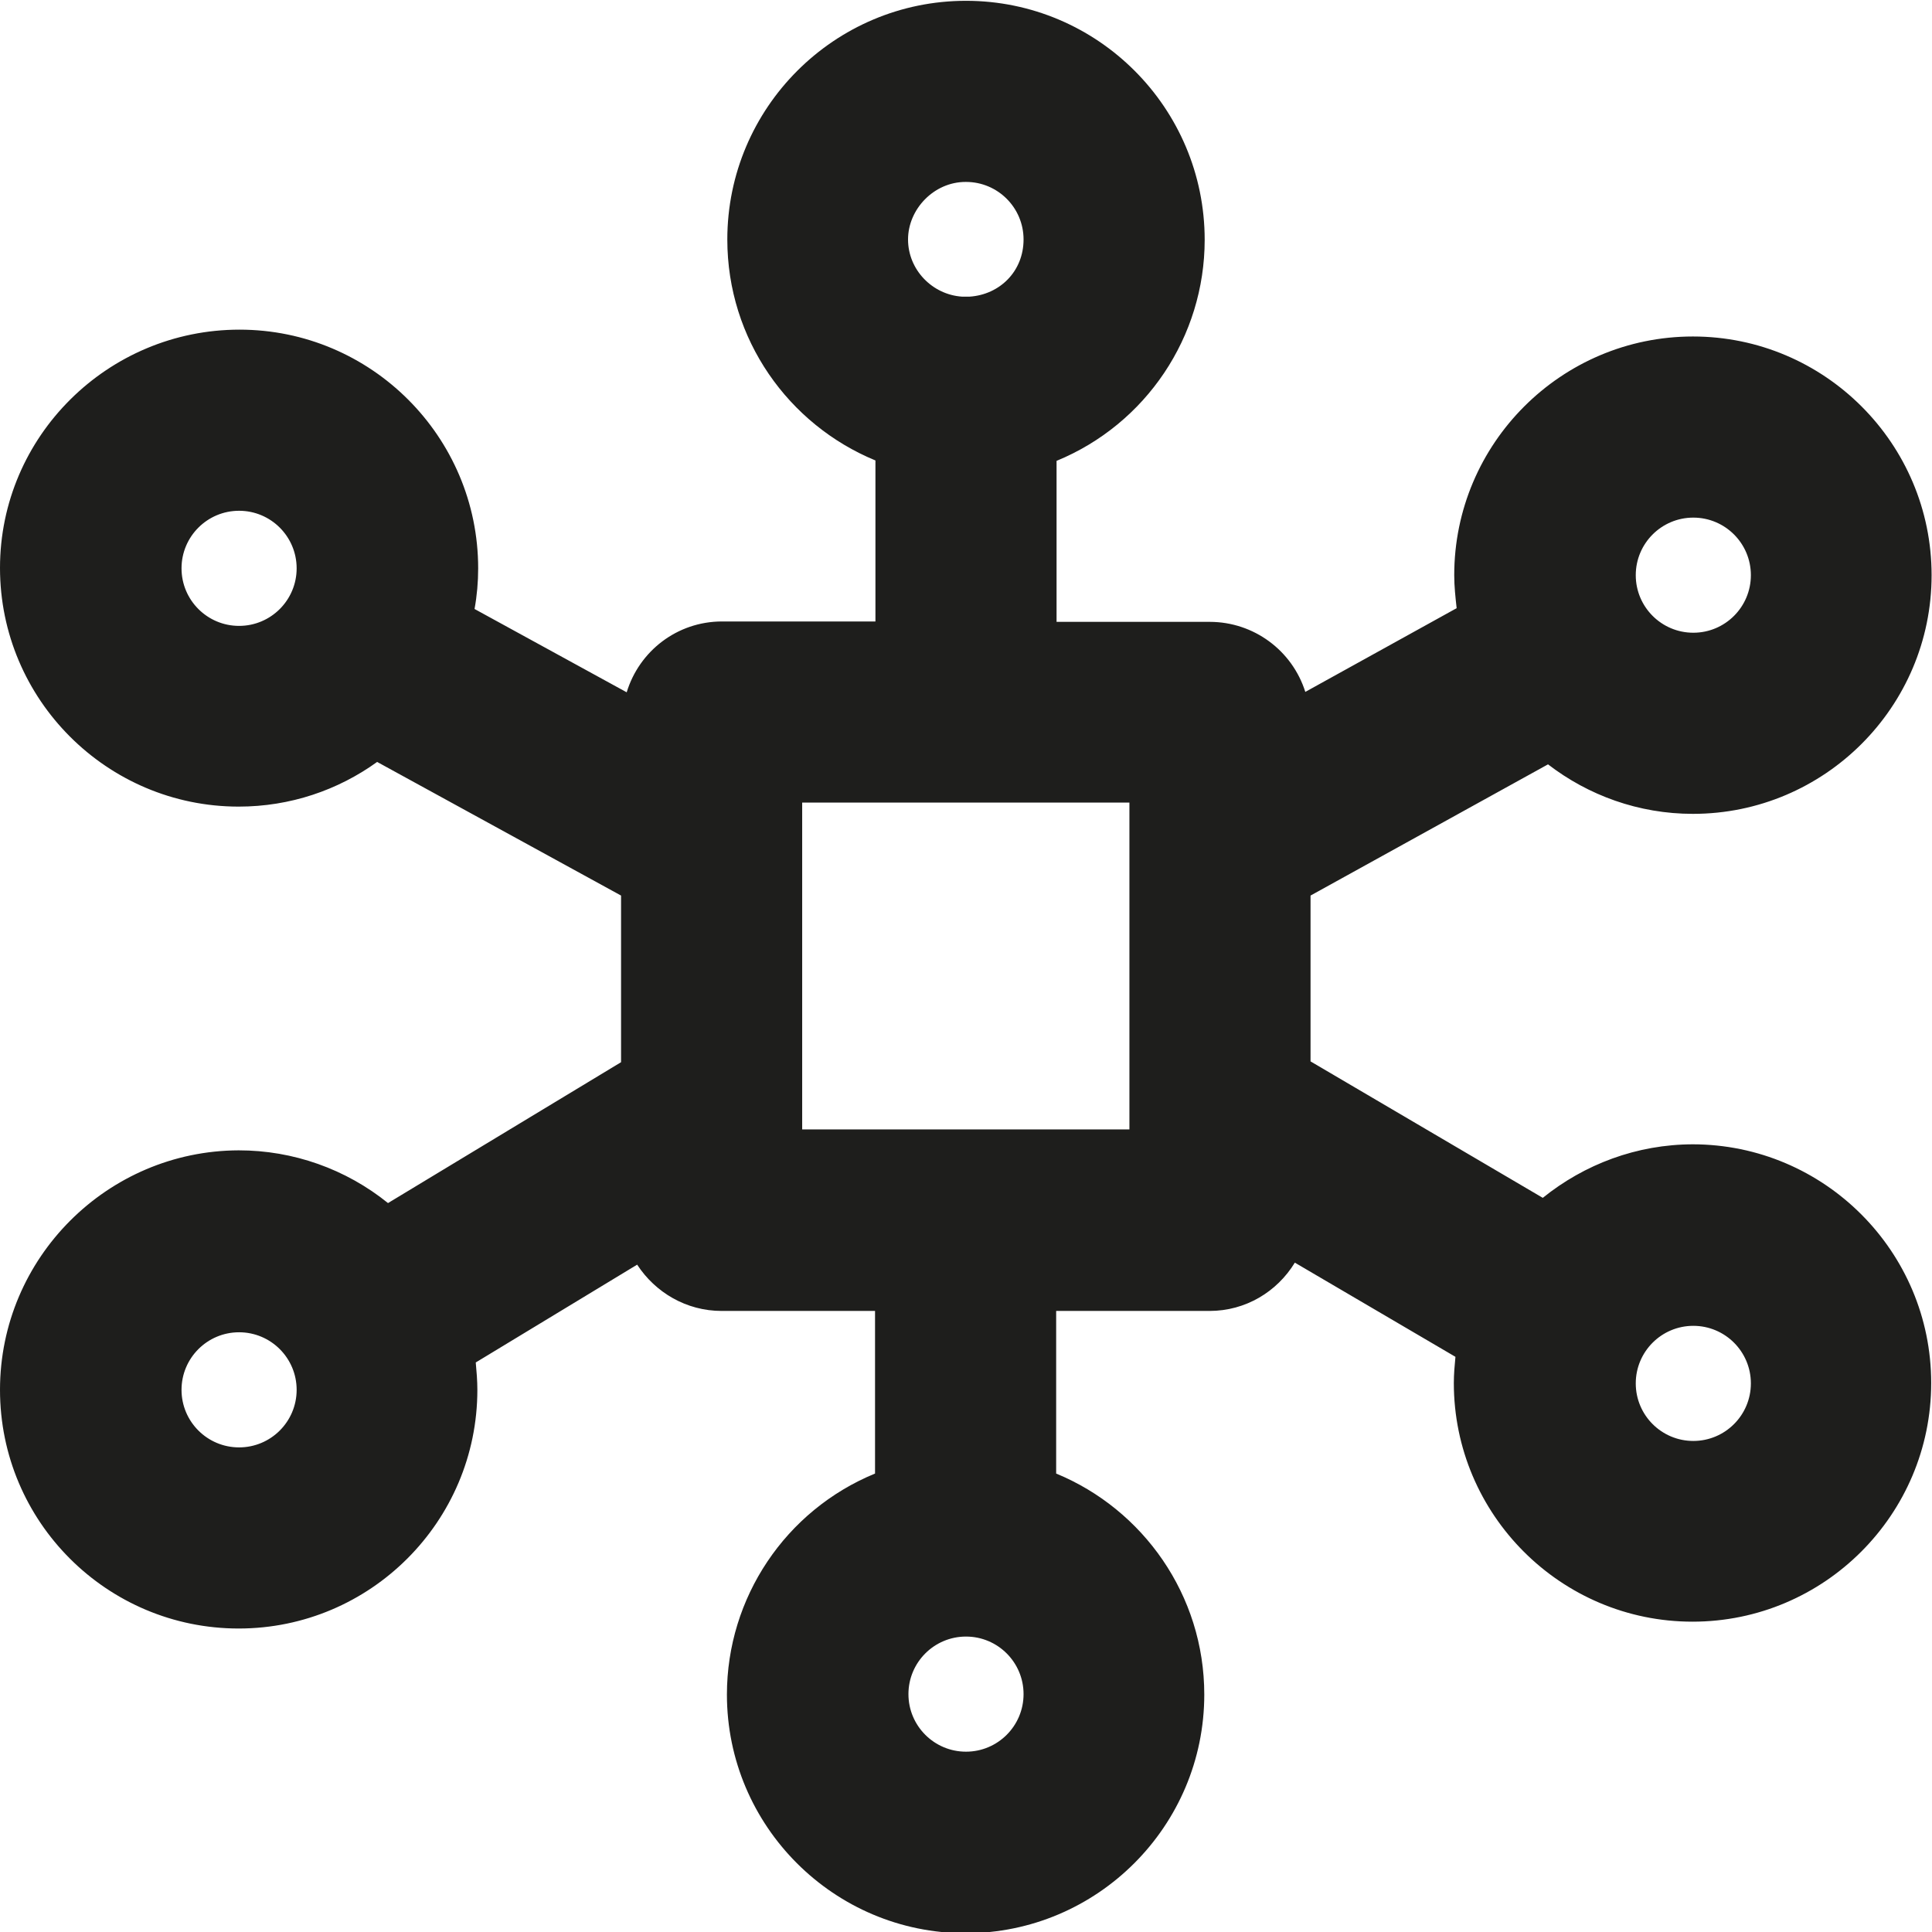
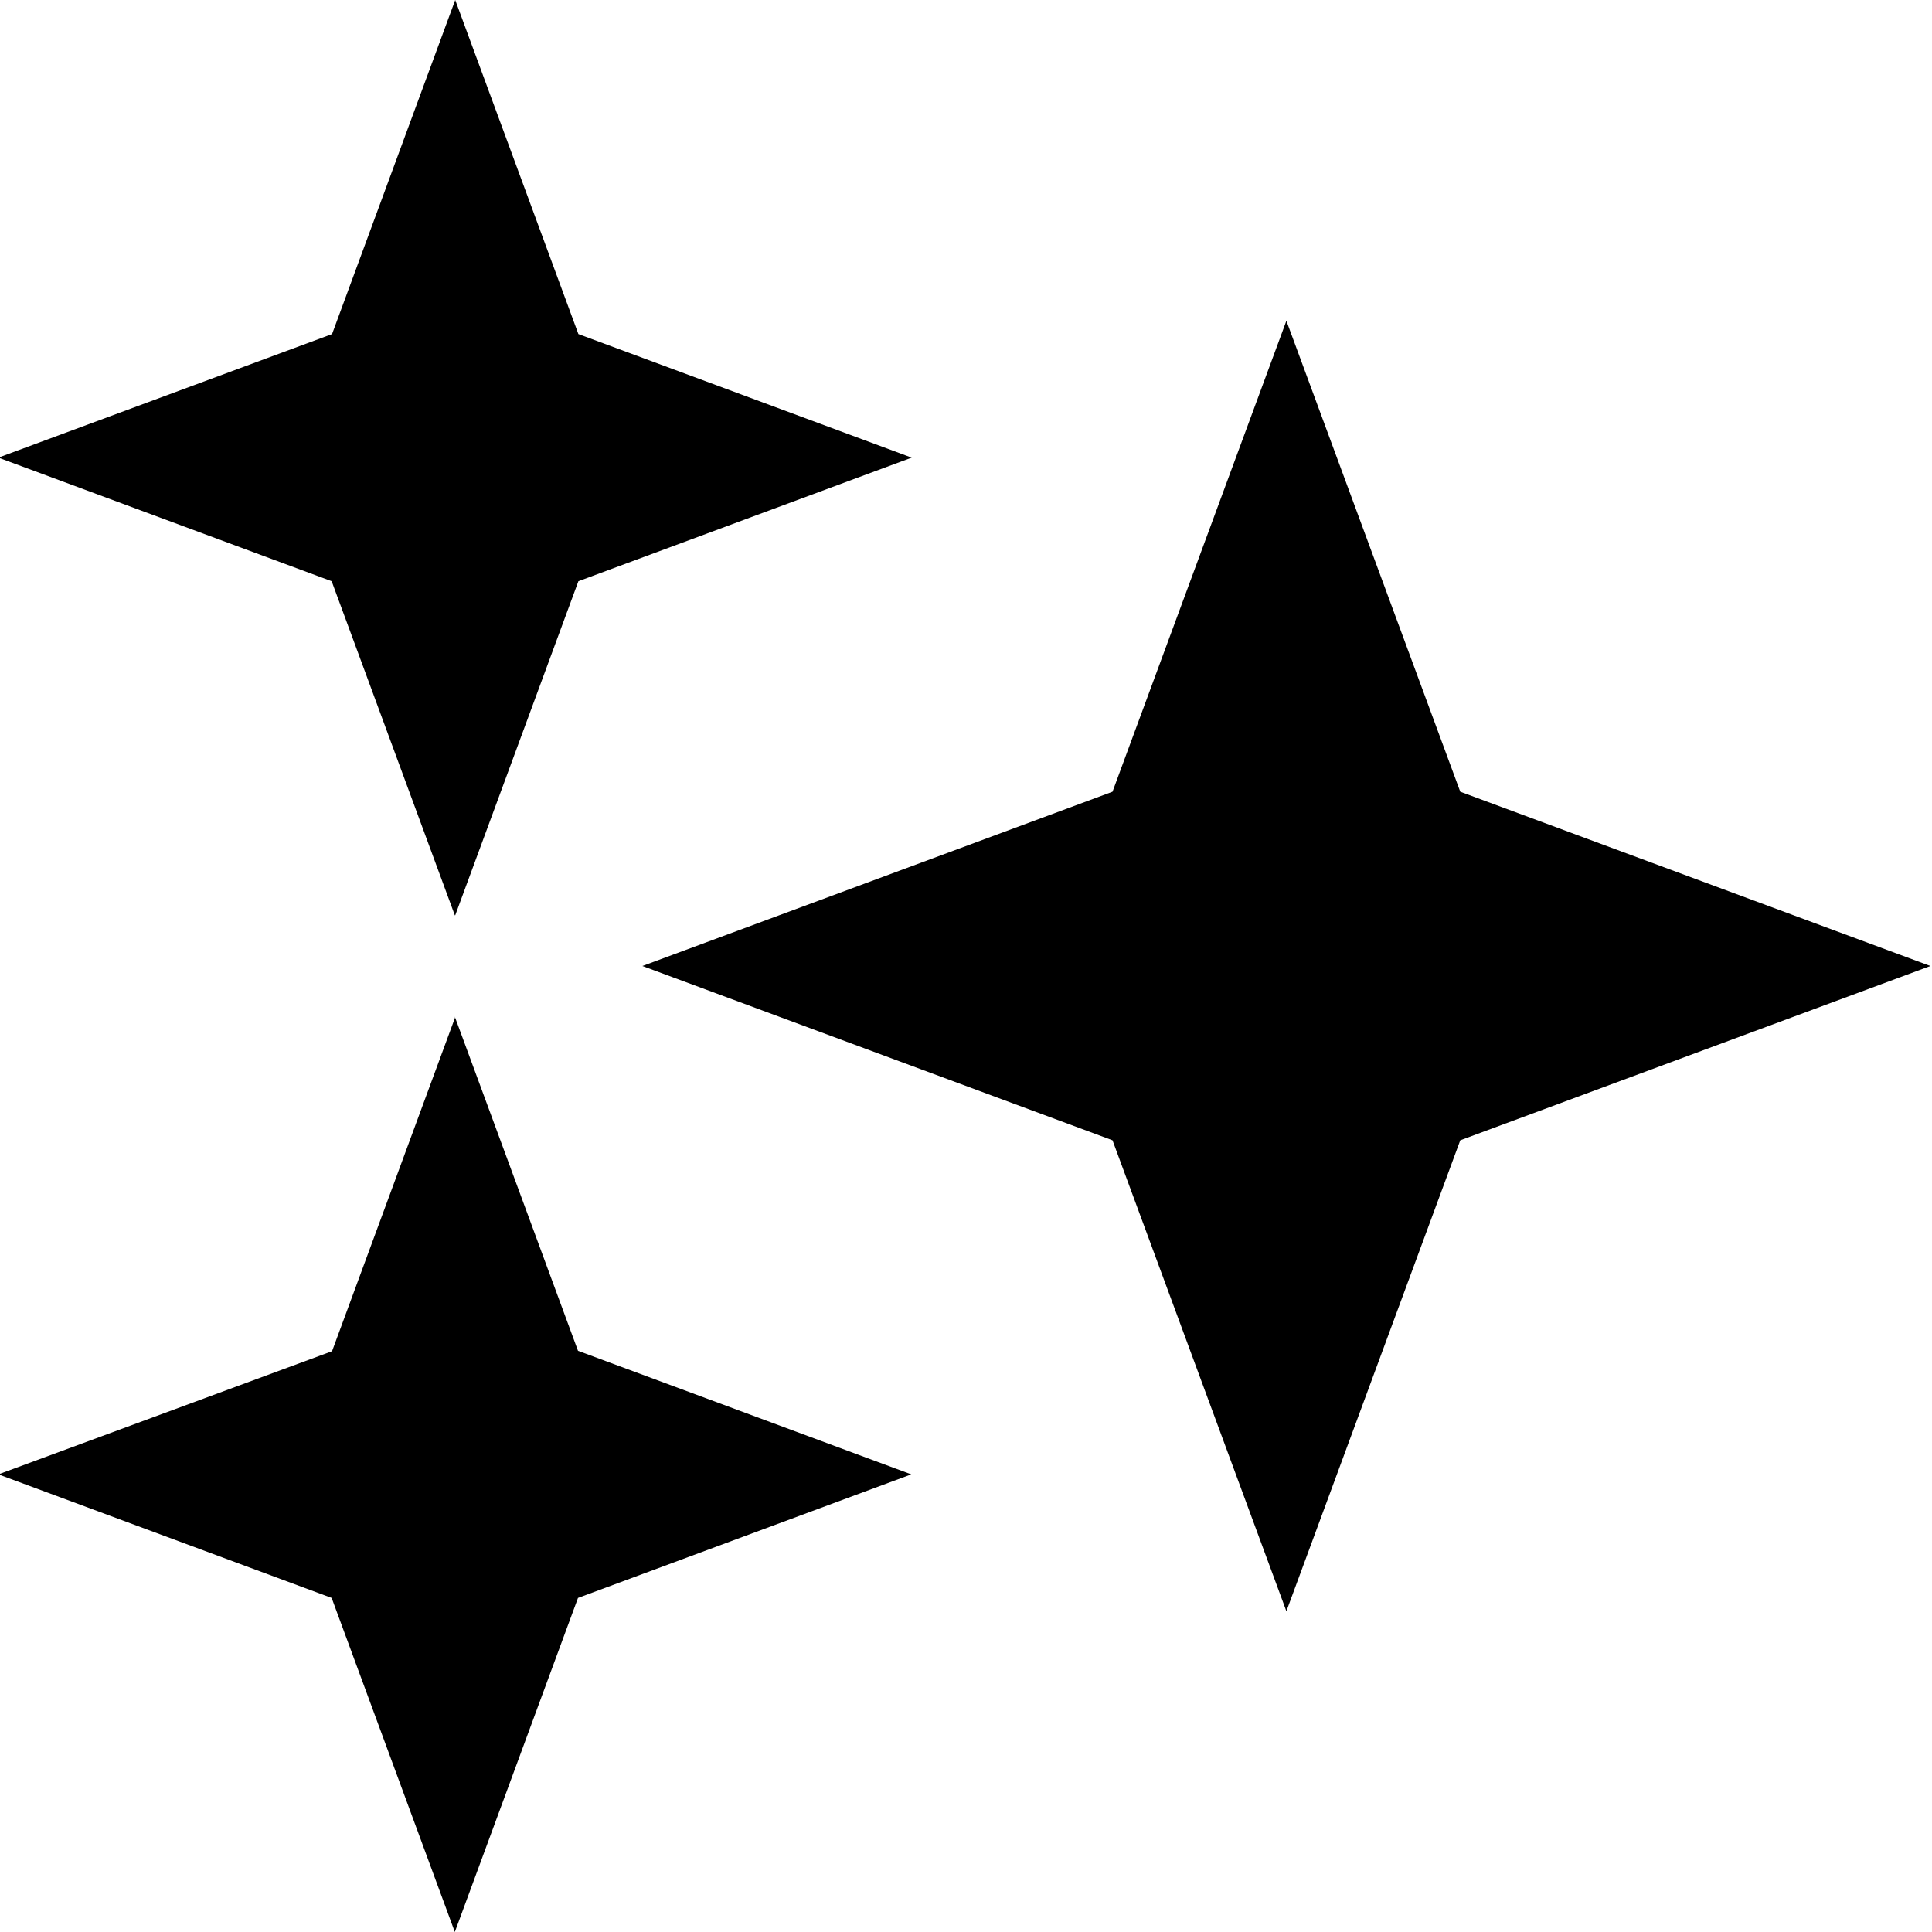
<svg xmlns="http://www.w3.org/2000/svg" viewBox="0 0 48 48">
-   <path fill="#1e1e1c" d="M42.07 28.43c-1.41 0-2.71.5-3.74 1.33l-5.77-3.39v-4.12l5.9-3.26c1 .77 2.25 1.23 3.6 1.23 3.27 0 5.93-2.66 5.93-5.93s-2.66-5.93-5.93-5.93-5.93 2.66-5.93 5.93c0 .28.03.55.06.82l-3.76 2.08a2.49 2.49 0 0 0-2.37-1.74h-3.81v-4a5.94 5.94 0 0 0 3.68-5.49c0-3.28-2.66-5.94-5.93-5.94s-5.93 2.66-5.93 5.93c0 2.48 1.52 4.6 3.68 5.49v4h-3.81c-1.12 0-2.06.74-2.37 1.76l-3.78-2.07c.06-.33.09-.67.09-1.01 0-3.27-2.66-5.93-5.93-5.93S0 10.84 0 14.11s2.66 5.93 5.93 5.93c1.28 0 2.47-.41 3.44-1.11l6.06 3.32v4.14l-5.79 3.5a5.9 5.9 0 0 0-3.71-1.31C2.67 28.59 0 31.25 0 34.53s2.66 5.93 5.93 5.93 5.93-2.66 5.93-5.93c0-.23-.02-.46-.04-.68l4.01-2.43c.45.69 1.22 1.15 2.1 1.15h3.81v4.04a5.94 5.94 0 0 0-3.68 5.49c0 3.27 2.66 5.93 5.93 5.93s5.93-2.66 5.93-5.93c0-2.47-1.52-4.6-3.68-5.49v-4.04h3.81c.9 0 1.68-.48 2.12-1.2l3.99 2.34c-.02.21-.04.43-.04.65 0 3.27 2.66 5.93 5.93 5.93s5.93-2.66 5.93-5.93-2.66-5.93-5.93-5.93ZM24 4.52c.79 0 1.43.64 1.43 1.43s-.59 1.37-1.34 1.42h-.19c-.74-.05-1.34-.67-1.34-1.42s.64-1.43 1.43-1.43Zm0 39a1.43 1.43 0 1 1 0-2.86 1.43 1.43 0 0 1 0 2.86m18.07-30.66a1.43 1.43 0 1 1 0 2.86 1.43 1.43 0 0 1 0-2.86M5.94 15.55a1.43 1.43 0 1 1 0-2.86 1.43 1.43 0 0 1 0 2.86m0 20.41a1.43 1.43 0 1 1 0-2.86 1.43 1.43 0 0 1 0 2.86m22.12-7.9h-8.13v-8.12h8.13zm14.01 7.74a1.43 1.43 0 1 1 0-2.86 1.43 1.43 0 0 1 0 2.86" />
+   <path d="m47.96 24-11.68 4.33-4.32 11.7-4.32-11.7L15.96 24l11.68-4.33 4.32-11.7 4.32 11.7zm-36.65 1.27-3.06 8.3-8.29 3.06 8.28 3.07L11.3 48l3.06-8.3 8.28-3.07-8.28-3.07-3.06-8.3Zm0-2.53 3.06-8.3 8.28-3.07-8.28-3.07L11.31 0 8.25 8.3l-8.29 3.07 8.28 3.07 3.06 8.3Z" />
</svg>
